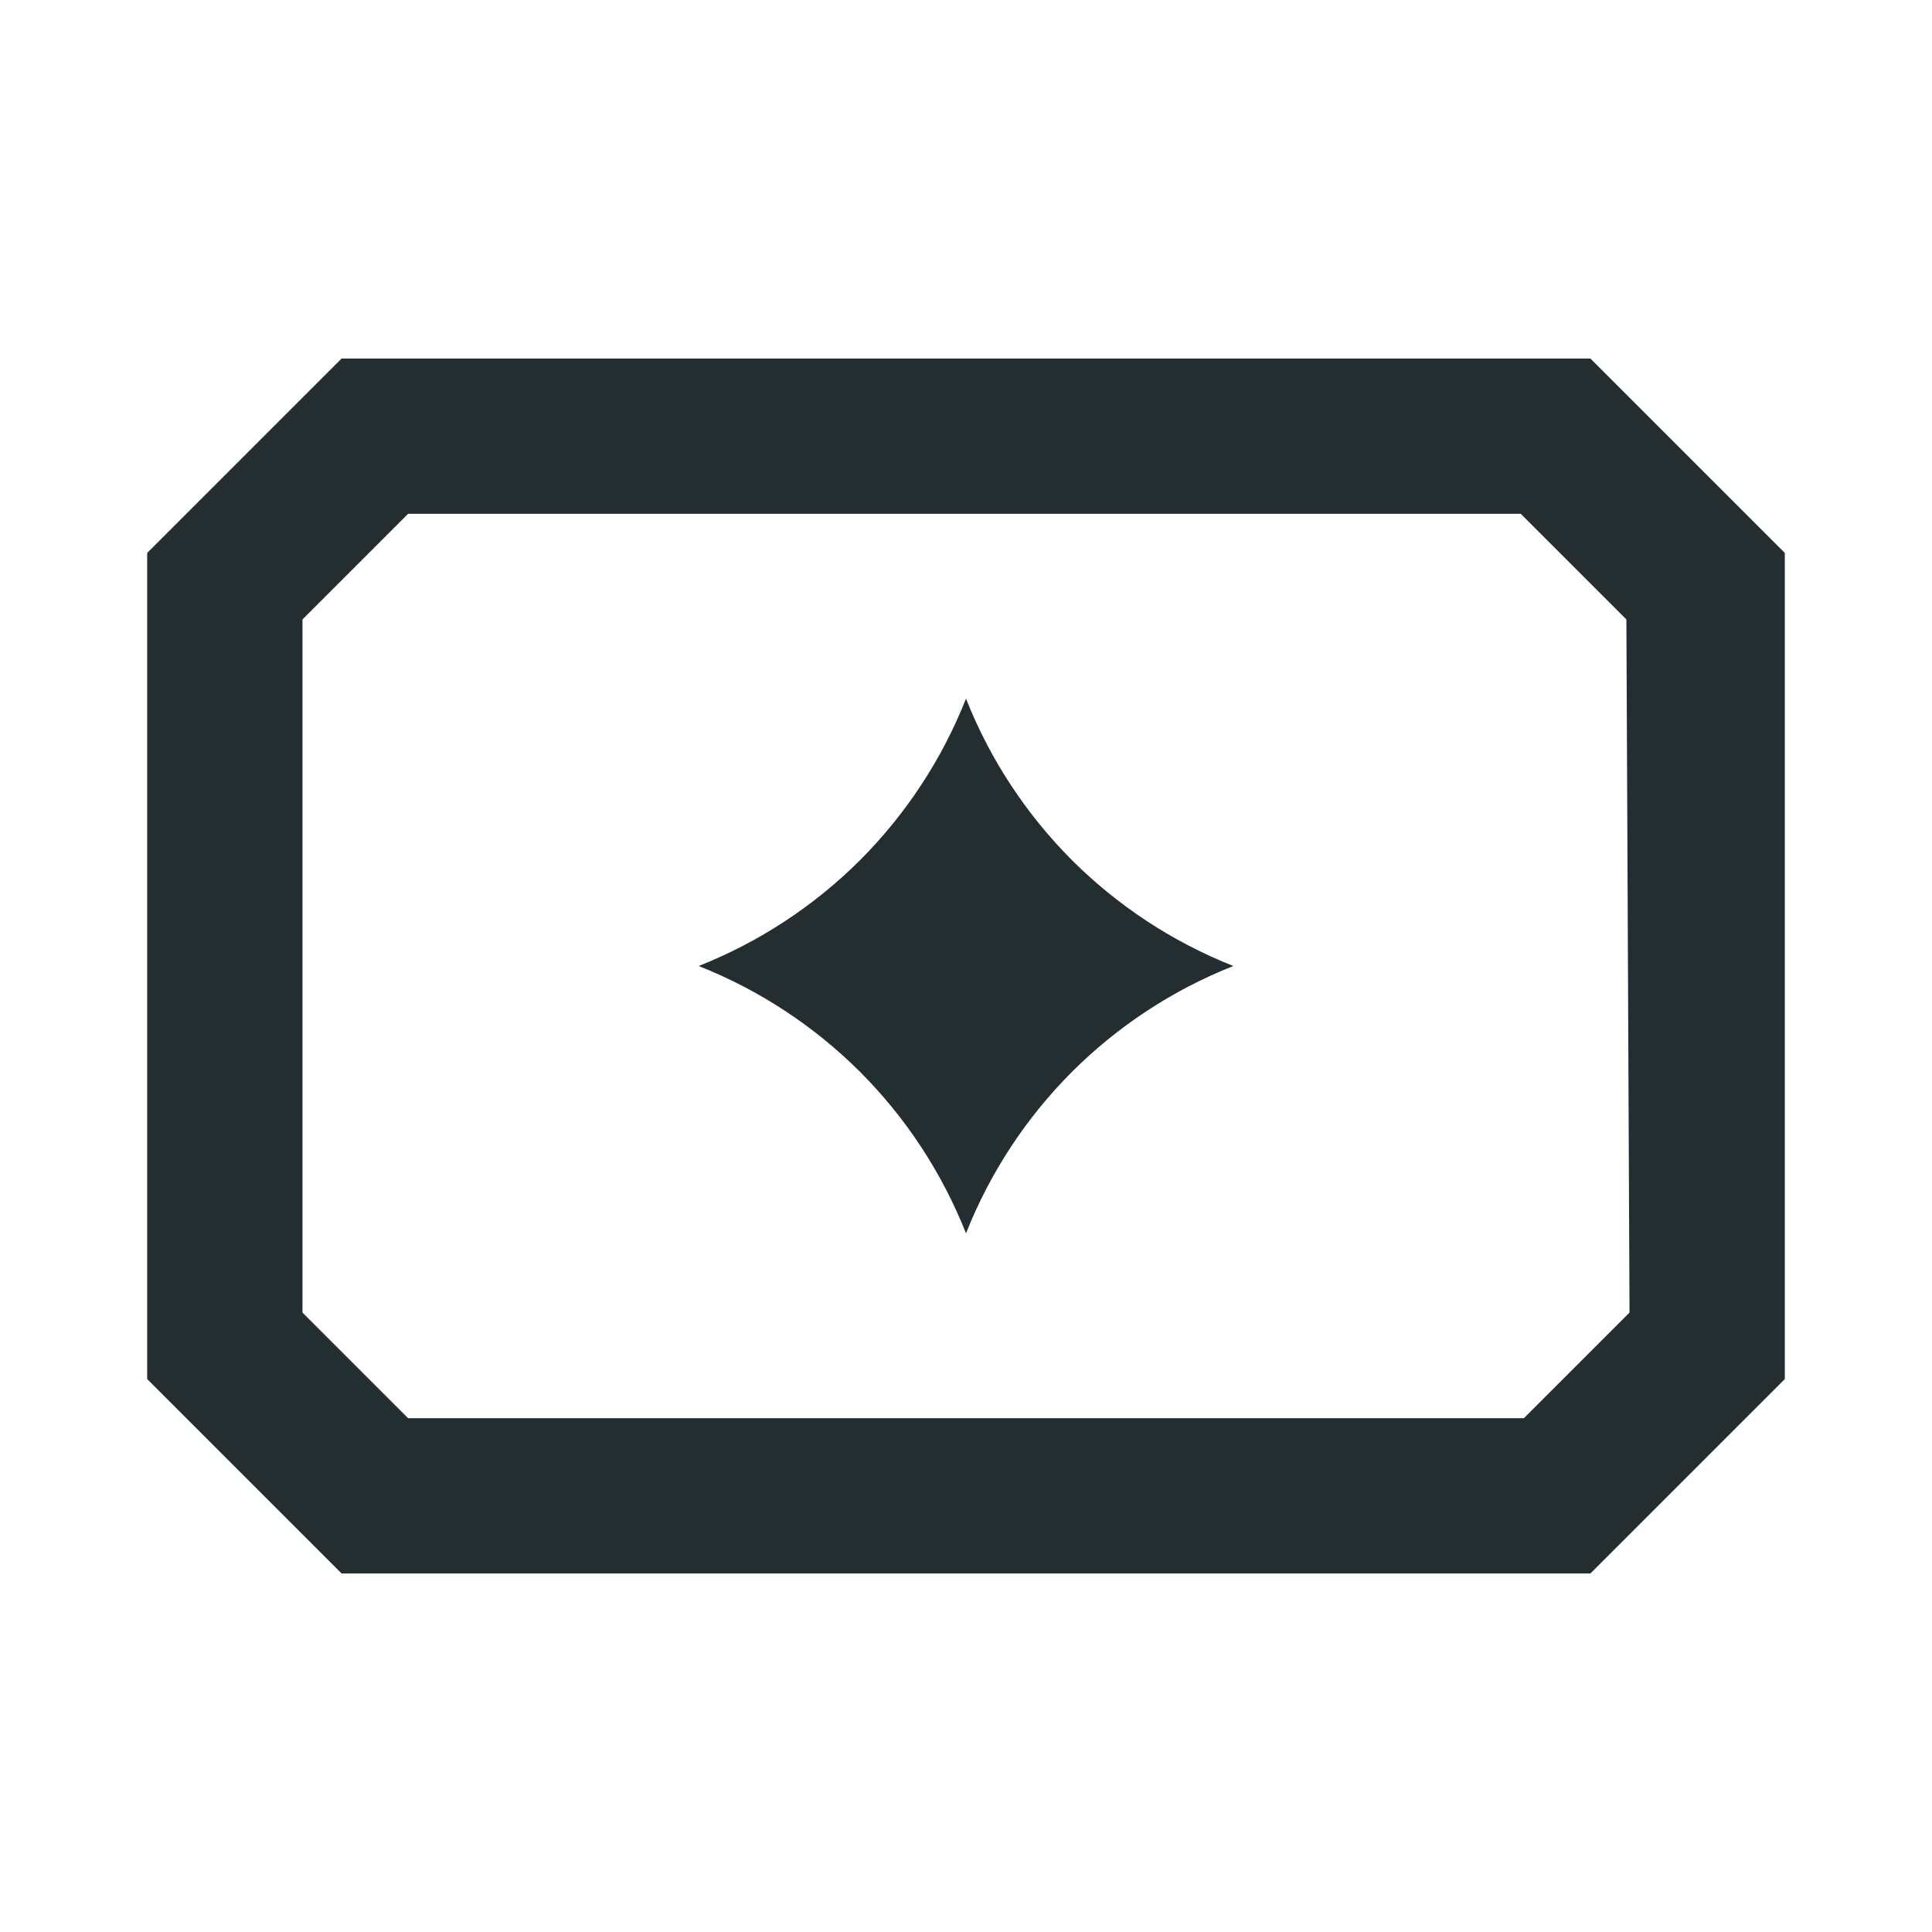
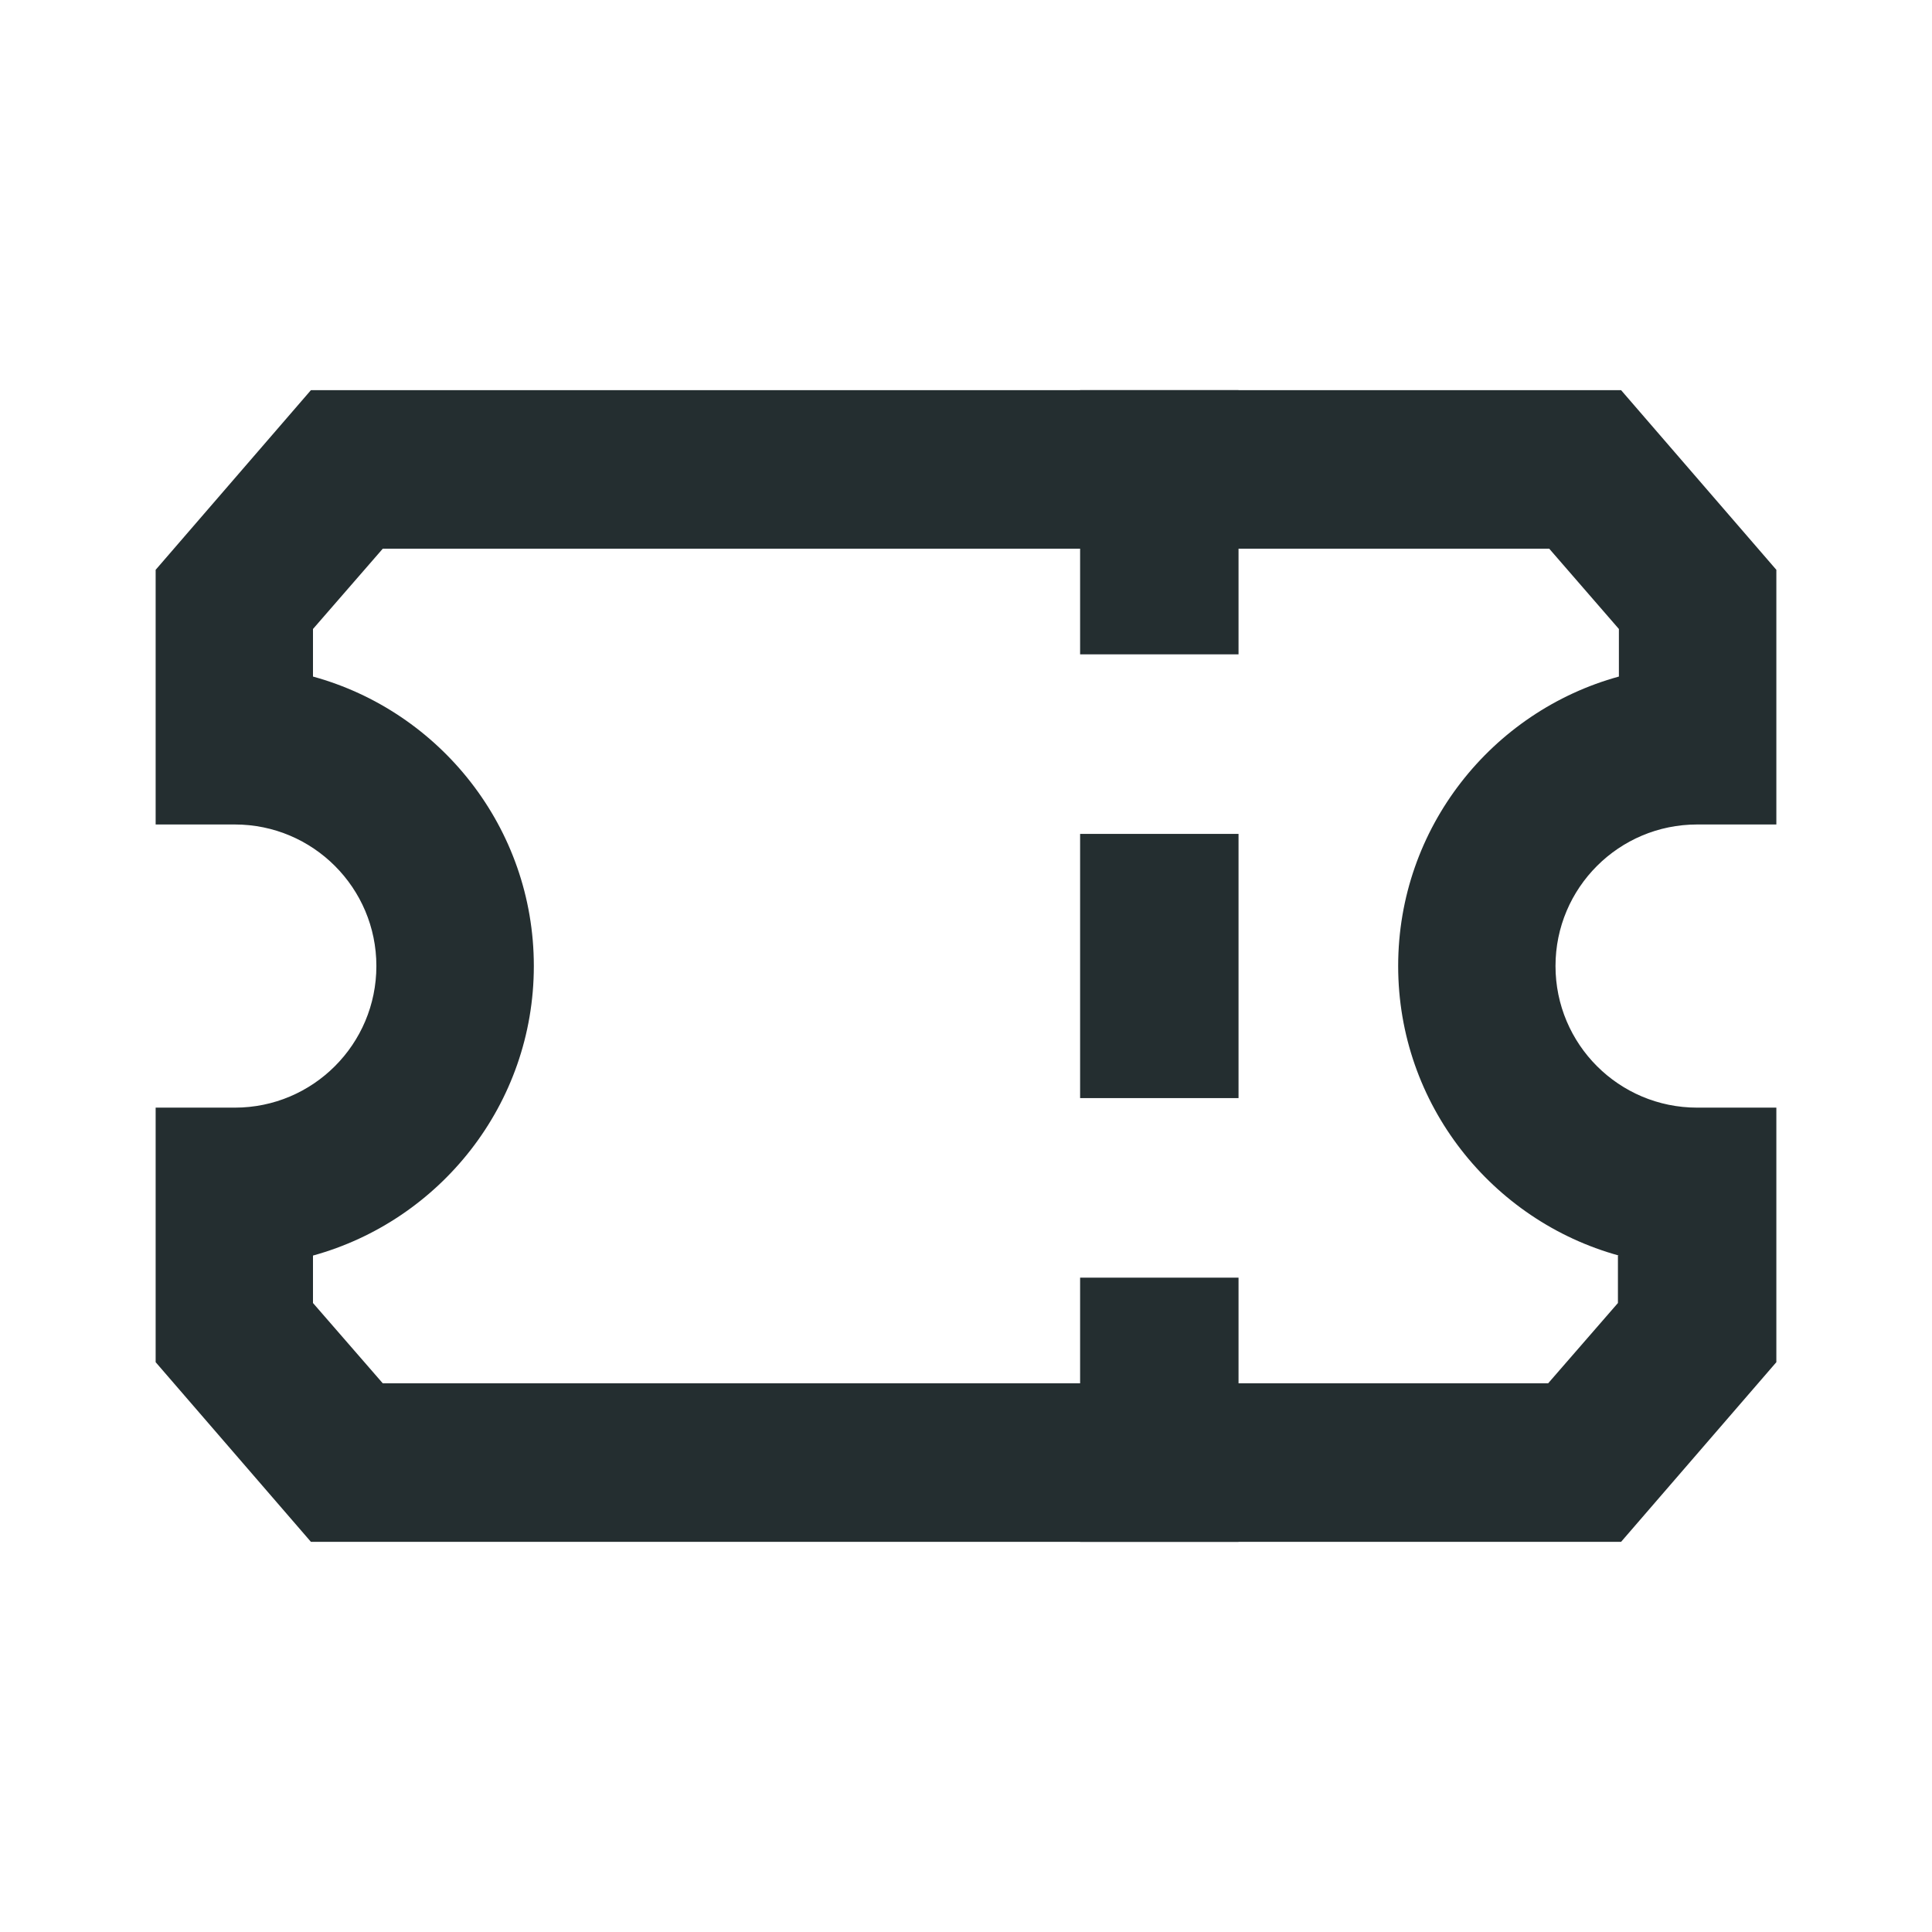
<svg xmlns="http://www.w3.org/2000/svg" width="16" height="16" viewBox="0 0 16 16" fill="none">
-   <path d="M10.214 8C9.713 8.198 9.258 8.497 8.877 8.877C8.497 9.258 8.198 9.713 8 10.214C7.802 9.713 7.503 9.258 7.123 8.877C6.742 8.497 6.287 8.198 5.786 8C6.287 7.802 6.742 7.503 7.123 7.123C7.503 6.742 7.802 6.287 8 5.786C8.198 6.287 8.497 6.742 8.877 7.123C9.258 7.503 9.713 7.802 10.214 8ZM14.781 4.579V11.421L13.171 13.031H2.829L1.219 11.421V4.579L2.829 2.969H13.171L14.781 4.579ZM13.469 5.13L12.594 4.255H3.38L2.505 5.13V10.87L3.38 11.745H12.62L13.495 10.87L13.469 5.13Z" fill="#242E30" />
+   <path d="M14.055 6.828H14.711V4.719L13.425 3.231H2.575L1.289 4.719V6.828H1.945C2.592 6.828 3.117 7.353 3.117 8C3.117 8.648 2.592 9.173 1.945 9.173H1.289V11.281L2.575 12.769H13.425L14.711 11.281V9.173H14.055C13.407 9.173 12.882 8.648 12.882 8C12.882 7.353 13.407 6.828 14.055 6.828ZM13.399 10.398V10.791L12.821 11.456H3.17L2.592 10.791V10.398C3.642 10.109 4.421 9.146 4.421 8C4.421 6.854 3.642 5.891 2.592 5.603V5.209L3.17 4.544H12.83L13.407 5.209V5.603C12.357 5.891 11.579 6.854 11.579 8C11.579 9.146 12.357 10.109 13.407 10.398H13.399Z" fill="#242E30" />
+   <path d="M10.257 6.906H8.945V9.094H10.257V6.906Z" fill="#242E30" />
+   <path d="M10.257 3.231H8.945V5.419H10.257V3.231Z" fill="#242E30" />
+   <path d="M10.257 10.581H8.945V12.769H10.257V10.581Z" fill="#242E30" />
</svg>
